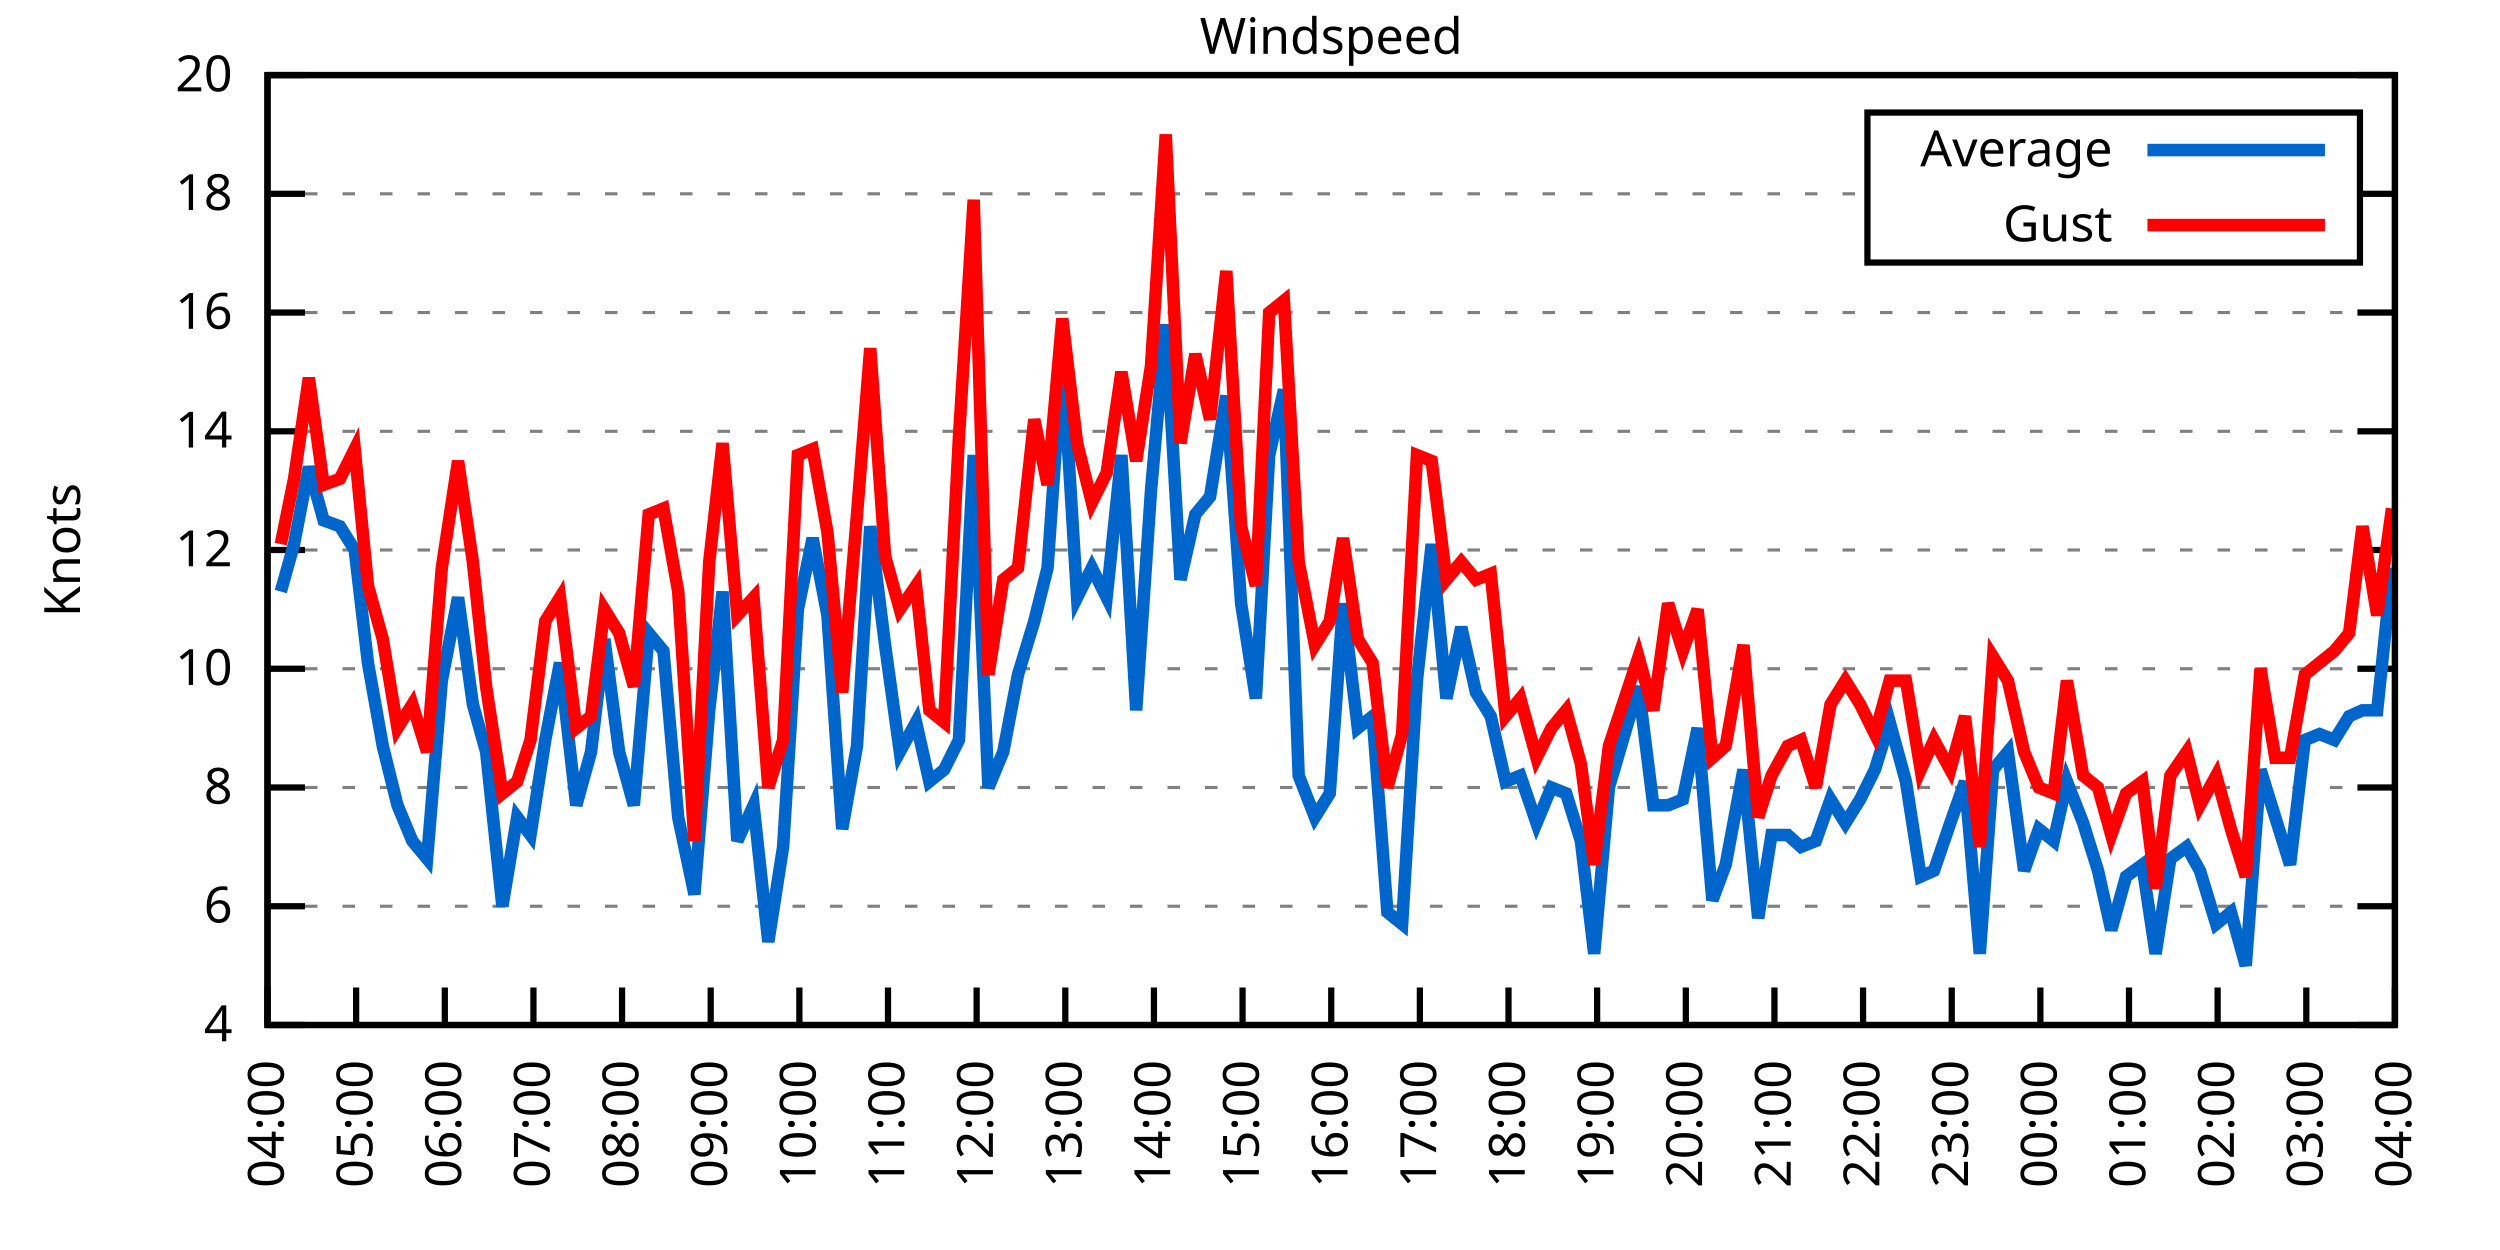
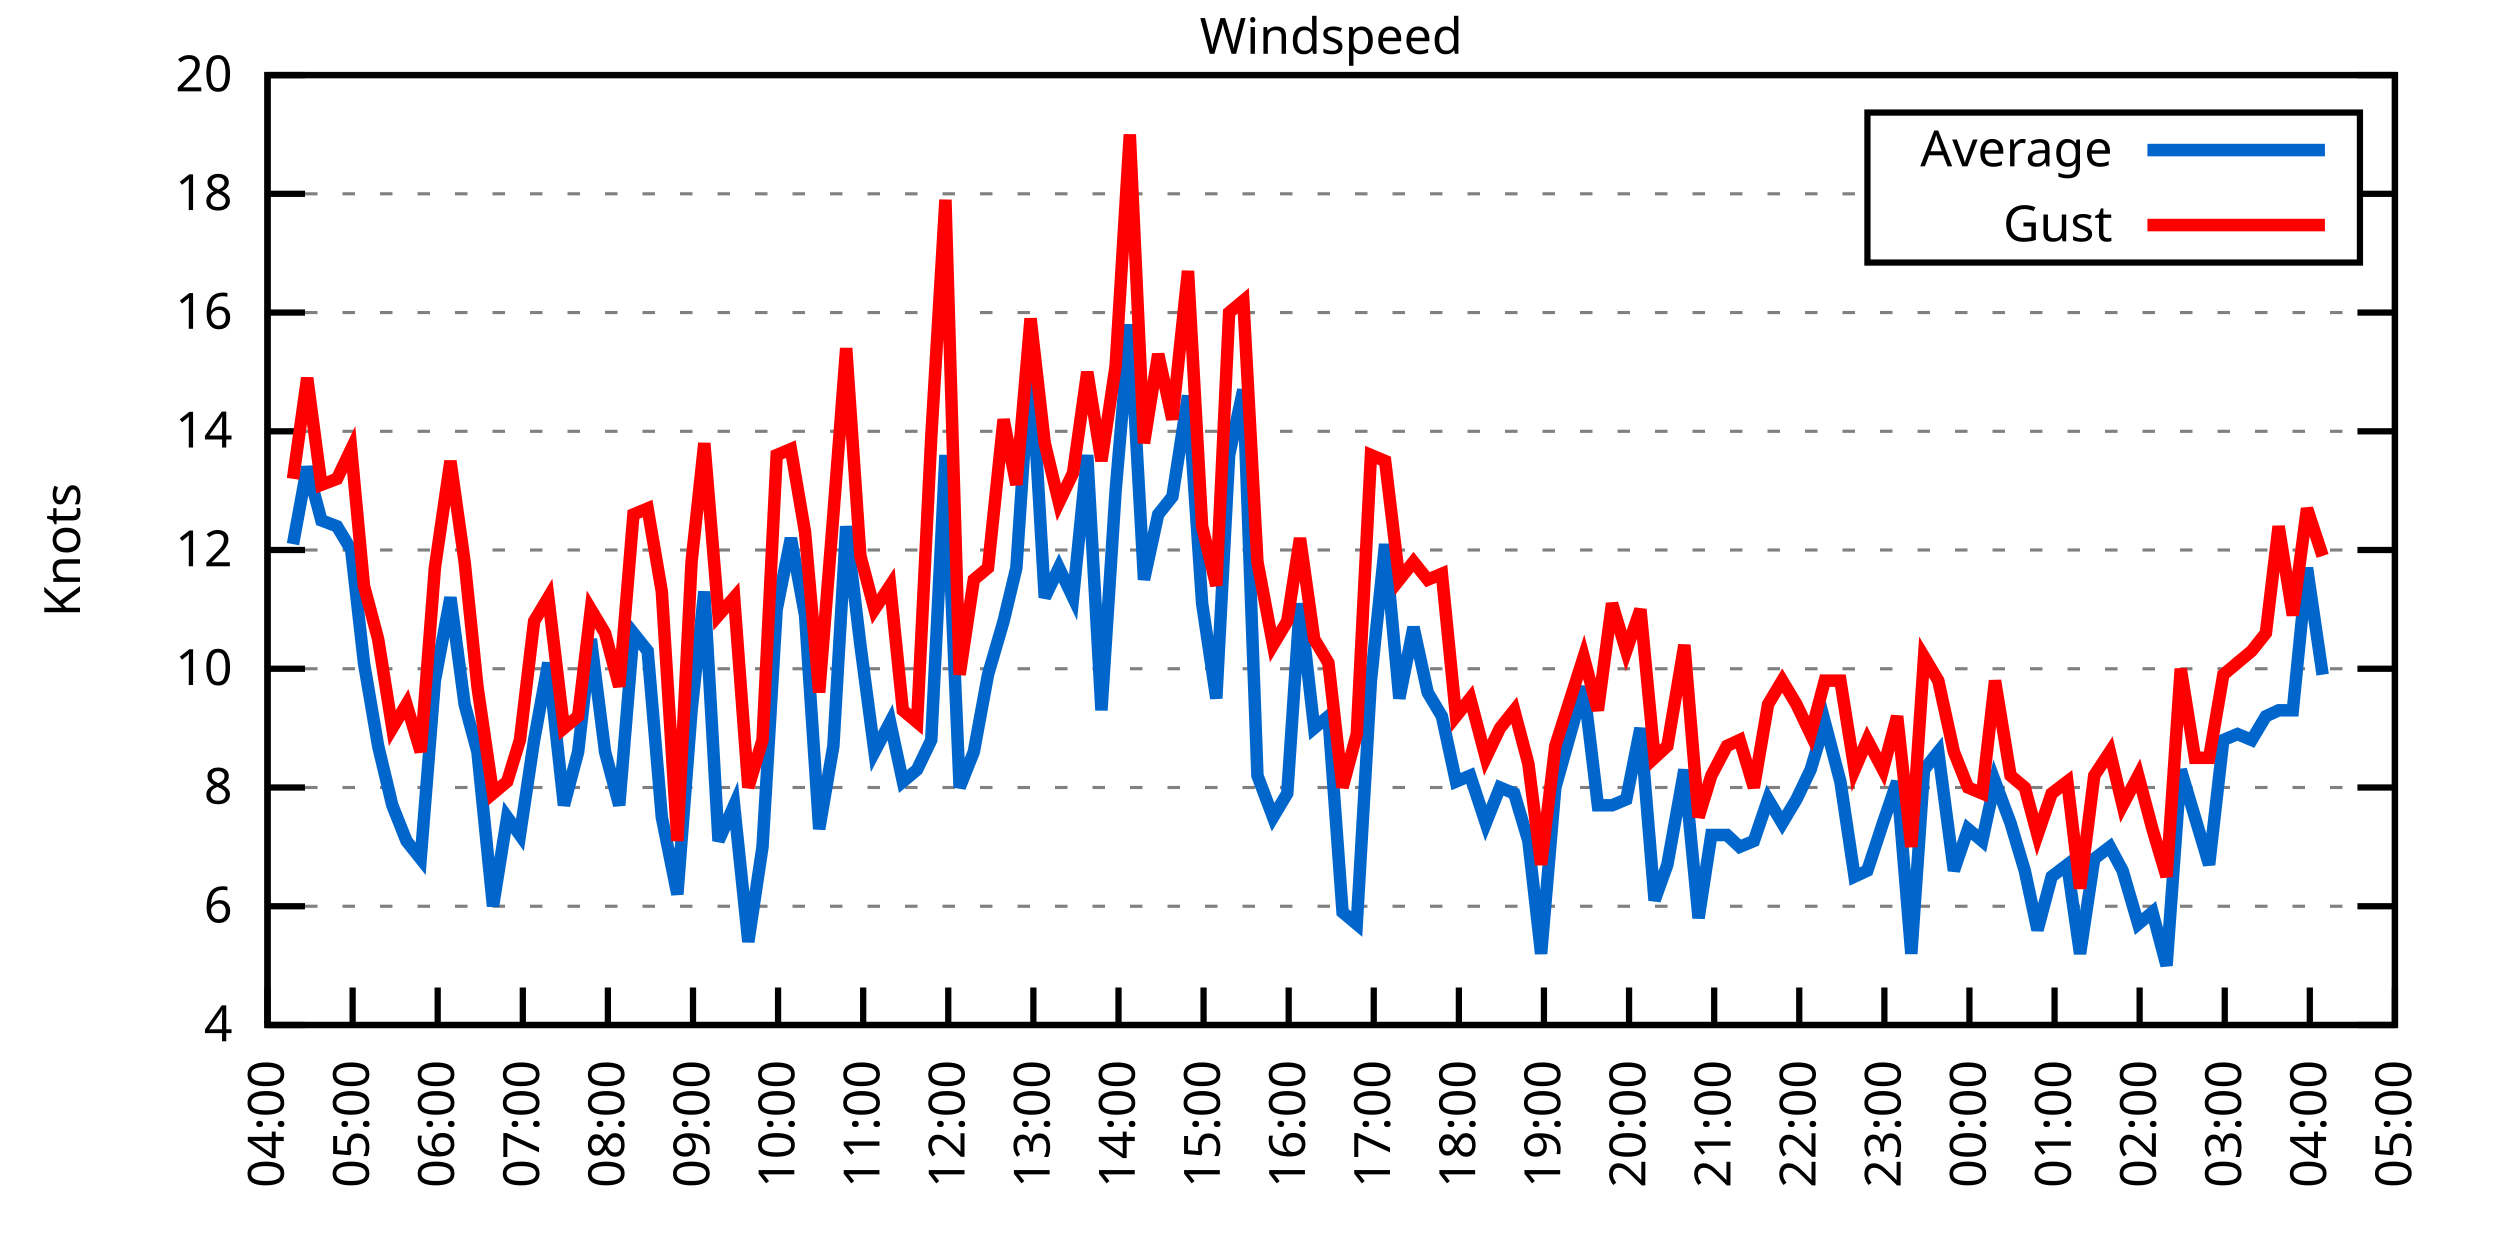
<svg xmlns="http://www.w3.org/2000/svg" xmlns:xlink="http://www.w3.org/1999/xlink" width="400" height="200" viewBox="0 0 400 200">
  <g id="gnuplot_canvas">
    <rect x="0" y="0" width="400" height="200" fill="none" />
    <defs>
      <circle id="gpDot" r="0.5" stroke-width="0.5" stroke="currentColor" />
      <path id="gpPt0" stroke-width="0.333" stroke="currentColor" d="M-1,0 h2 M0,-1 v2" />
      <path id="gpPt1" stroke-width="0.333" stroke="currentColor" d="M-1,-1 L1,1 M1,-1 L-1,1" />
      <path id="gpPt2" stroke-width="0.333" stroke="currentColor" d="M-1,0 L1,0 M0,-1 L0,1 M-1,-1 L1,1 M-1,1 L1,-1" />
      <rect id="gpPt3" stroke-width="0.333" stroke="currentColor" x="-1" y="-1" width="2" height="2" />
      <rect id="gpPt4" stroke-width="0.333" stroke="currentColor" fill="currentColor" x="-1" y="-1" width="2" height="2" />
      <circle id="gpPt5" stroke-width="0.333" stroke="currentColor" cx="0" cy="0" r="1" />
      <use xlink:href="#gpPt5" id="gpPt6" fill="currentColor" stroke="none" />
      <path id="gpPt7" stroke-width="0.333" stroke="currentColor" d="M0,-1.33 L-1.33,0.67 L1.33,0.67 z" />
      <use xlink:href="#gpPt7" id="gpPt8" fill="currentColor" stroke="none" />
      <use xlink:href="#gpPt7" id="gpPt9" stroke="currentColor" transform="rotate(180)" />
      <use xlink:href="#gpPt9" id="gpPt10" fill="currentColor" stroke="none" />
      <use xlink:href="#gpPt3" id="gpPt11" stroke="currentColor" transform="rotate(45)" />
      <use xlink:href="#gpPt11" id="gpPt12" fill="currentColor" stroke="none" />
      <path id="gpPt13" stroke-width="0.333" stroke="currentColor" d="M0,1.330 L1.265,0.411 L0.782,-1.067 L-0.782,-1.076 L-1.265,0.411 z" />
      <use xlink:href="#gpPt13" id="gpPt14" fill="currentColor" stroke="none" />
      <filter id="textbox" filterUnits="objectBoundingBox" x="0" y="0" height="1" width="1">
        <feFlood flood-color="white" flood-opacity="1" result="bgnd" />
        <feComposite in="SourceGraphic" in2="bgnd" operator="atop" />
      </filter>
      <filter id="greybox" filterUnits="objectBoundingBox" x="0" y="0" height="1" width="1">
        <feFlood flood-color="lightgrey" flood-opacity="1" result="grey" />
        <feComposite in="SourceGraphic" in2="grey" operator="atop" />
      </filter>
    </defs>
    <g fill="none" color="white" stroke="currentColor" stroke-width="1.00" stroke-linecap="butt" stroke-linejoin="miter">
</g>
    <g fill="none" color="black" stroke="currentColor" stroke-width="1.00" stroke-linecap="butt" stroke-linejoin="miter">
      <g stroke="none" shape-rendering="crispEdges">
        <polygon fill="rgb(255, 255, 255)" points="42.80,164.00 383.18,164.00 383.18,12.02 42.80,12.02 " />
      </g>
    </g>
    <g fill="none" color="black" stroke="currentColor" stroke-width="1.00" stroke-linecap="butt" stroke-linejoin="miter">
</g>
    <g fill="none" color="black" stroke="black" stroke-width="0.50" stroke-linecap="butt" stroke-linejoin="miter">
</g>
    <g fill="none" color="gray" stroke="currentColor" stroke-width="0.50" stroke-linecap="butt" stroke-linejoin="miter">
      <path stroke="gray" stroke-dasharray="2,4" class="gridline" d="M42.80,164.00 L383.19,164.00  " />
    </g>
    <g fill="none" color="gray" stroke="gray" stroke-width="1.00" stroke-linecap="butt" stroke-linejoin="miter">
</g>
    <g fill="none" color="black" stroke="currentColor" stroke-width="1.00" stroke-linecap="butt" stroke-linejoin="miter">
      <path stroke="black" d="M42.80,164.00 L48.80,164.00 M383.19,164.00 L377.19,164.00  " />
      <g transform="translate(37.20,166.60)" stroke="none" fill="black" font-family="Sans" font-size="8.00" text-anchor="end">
        <text>
          <tspan font-family="Sans"> 4</tspan>
        </text>
      </g>
    </g>
    <g fill="none" color="black" stroke="currentColor" stroke-width="1.00" stroke-linecap="butt" stroke-linejoin="miter">
</g>
    <g fill="none" color="black" stroke="black" stroke-width="0.50" stroke-linecap="butt" stroke-linejoin="miter">
</g>
    <g fill="none" color="gray" stroke="currentColor" stroke-width="0.50" stroke-linecap="butt" stroke-linejoin="miter">
      <path stroke="gray" stroke-dasharray="2,4" class="gridline" d="M42.80,145.00 L383.19,145.00  " />
    </g>
    <g fill="none" color="gray" stroke="gray" stroke-width="1.00" stroke-linecap="butt" stroke-linejoin="miter">
</g>
    <g fill="none" color="black" stroke="currentColor" stroke-width="1.00" stroke-linecap="butt" stroke-linejoin="miter">
      <path stroke="black" d="M42.80,145.00 L48.80,145.00 M383.19,145.00 L377.19,145.00  " />
      <g transform="translate(37.20,147.60)" stroke="none" fill="black" font-family="Sans" font-size="8.00" text-anchor="end">
        <text>
          <tspan font-family="Sans"> 6</tspan>
        </text>
      </g>
    </g>
    <g fill="none" color="black" stroke="currentColor" stroke-width="1.00" stroke-linecap="butt" stroke-linejoin="miter">
</g>
    <g fill="none" color="black" stroke="black" stroke-width="0.50" stroke-linecap="butt" stroke-linejoin="miter">
</g>
    <g fill="none" color="gray" stroke="currentColor" stroke-width="0.50" stroke-linecap="butt" stroke-linejoin="miter">
      <path stroke="gray" stroke-dasharray="2,4" class="gridline" d="M42.80,126.00 L383.19,126.00  " />
    </g>
    <g fill="none" color="gray" stroke="gray" stroke-width="1.00" stroke-linecap="butt" stroke-linejoin="miter">
</g>
    <g fill="none" color="black" stroke="currentColor" stroke-width="1.00" stroke-linecap="butt" stroke-linejoin="miter">
      <path stroke="black" d="M42.80,126.00 L48.80,126.00 M383.19,126.00 L377.19,126.00  " />
      <g transform="translate(37.20,128.60)" stroke="none" fill="black" font-family="Sans" font-size="8.00" text-anchor="end">
        <text>
          <tspan font-family="Sans"> 8</tspan>
        </text>
      </g>
    </g>
    <g fill="none" color="black" stroke="currentColor" stroke-width="1.00" stroke-linecap="butt" stroke-linejoin="miter">
</g>
    <g fill="none" color="black" stroke="black" stroke-width="0.50" stroke-linecap="butt" stroke-linejoin="miter">
</g>
    <g fill="none" color="gray" stroke="currentColor" stroke-width="0.50" stroke-linecap="butt" stroke-linejoin="miter">
      <path stroke="gray" stroke-dasharray="2,4" class="gridline" d="M42.80,107.00 L383.19,107.00  " />
    </g>
    <g fill="none" color="gray" stroke="gray" stroke-width="1.00" stroke-linecap="butt" stroke-linejoin="miter">
</g>
    <g fill="none" color="black" stroke="currentColor" stroke-width="1.00" stroke-linecap="butt" stroke-linejoin="miter">
      <path stroke="black" d="M42.80,107.00 L48.80,107.00 M383.19,107.00 L377.19,107.00  " />
      <g transform="translate(37.20,109.60)" stroke="none" fill="black" font-family="Sans" font-size="8.00" text-anchor="end">
        <text>
          <tspan font-family="Sans"> 10</tspan>
        </text>
      </g>
    </g>
    <g fill="none" color="black" stroke="currentColor" stroke-width="1.00" stroke-linecap="butt" stroke-linejoin="miter">
</g>
    <g fill="none" color="black" stroke="black" stroke-width="0.50" stroke-linecap="butt" stroke-linejoin="miter">
</g>
    <g fill="none" color="gray" stroke="currentColor" stroke-width="0.50" stroke-linecap="butt" stroke-linejoin="miter">
      <path stroke="gray" stroke-dasharray="2,4" class="gridline" d="M42.80,88.00 L383.19,88.00  " />
    </g>
    <g fill="none" color="gray" stroke="gray" stroke-width="1.00" stroke-linecap="butt" stroke-linejoin="miter">
</g>
    <g fill="none" color="black" stroke="currentColor" stroke-width="1.00" stroke-linecap="butt" stroke-linejoin="miter">
      <path stroke="black" d="M42.80,88.00 L48.80,88.00 M383.19,88.00 L377.19,88.00  " />
      <g transform="translate(37.20,90.60)" stroke="none" fill="black" font-family="Sans" font-size="8.00" text-anchor="end">
        <text>
          <tspan font-family="Sans"> 12</tspan>
        </text>
      </g>
    </g>
    <g fill="none" color="black" stroke="currentColor" stroke-width="1.00" stroke-linecap="butt" stroke-linejoin="miter">
</g>
    <g fill="none" color="black" stroke="black" stroke-width="0.50" stroke-linecap="butt" stroke-linejoin="miter">
</g>
    <g fill="none" color="gray" stroke="currentColor" stroke-width="0.50" stroke-linecap="butt" stroke-linejoin="miter">
      <path stroke="gray" stroke-dasharray="2,4" class="gridline" d="M42.80,69.01 L383.19,69.01  " />
    </g>
    <g fill="none" color="gray" stroke="gray" stroke-width="1.00" stroke-linecap="butt" stroke-linejoin="miter">
</g>
    <g fill="none" color="black" stroke="currentColor" stroke-width="1.00" stroke-linecap="butt" stroke-linejoin="miter">
      <path stroke="black" d="M42.80,69.01 L48.80,69.01 M383.19,69.01 L377.19,69.01  " />
      <g transform="translate(37.20,71.61)" stroke="none" fill="black" font-family="Sans" font-size="8.00" text-anchor="end">
        <text>
          <tspan font-family="Sans"> 14</tspan>
        </text>
      </g>
    </g>
    <g fill="none" color="black" stroke="currentColor" stroke-width="1.00" stroke-linecap="butt" stroke-linejoin="miter">
</g>
    <g fill="none" color="black" stroke="black" stroke-width="0.50" stroke-linecap="butt" stroke-linejoin="miter">
</g>
    <g fill="none" color="gray" stroke="currentColor" stroke-width="0.50" stroke-linecap="butt" stroke-linejoin="miter">
      <path stroke="gray" stroke-dasharray="2,4" class="gridline" d="M42.80,50.01 L383.19,50.01  " />
    </g>
    <g fill="none" color="gray" stroke="gray" stroke-width="1.00" stroke-linecap="butt" stroke-linejoin="miter">
</g>
    <g fill="none" color="black" stroke="currentColor" stroke-width="1.00" stroke-linecap="butt" stroke-linejoin="miter">
      <path stroke="black" d="M42.80,50.01 L48.80,50.01 M383.19,50.01 L377.19,50.01  " />
      <g transform="translate(37.20,52.61)" stroke="none" fill="black" font-family="Sans" font-size="8.00" text-anchor="end">
        <text>
          <tspan font-family="Sans"> 16</tspan>
        </text>
      </g>
    </g>
    <g fill="none" color="black" stroke="currentColor" stroke-width="1.00" stroke-linecap="butt" stroke-linejoin="miter">
</g>
    <g fill="none" color="black" stroke="black" stroke-width="0.50" stroke-linecap="butt" stroke-linejoin="miter">
</g>
    <g fill="none" color="gray" stroke="currentColor" stroke-width="0.50" stroke-linecap="butt" stroke-linejoin="miter">
      <path stroke="gray" stroke-dasharray="2,4" class="gridline" d="M42.80,31.01 L298.79,31.01 M377.59,31.01 L383.19,31.01  " />
    </g>
    <g fill="none" color="gray" stroke="gray" stroke-width="1.00" stroke-linecap="butt" stroke-linejoin="miter">
</g>
    <g fill="none" color="black" stroke="currentColor" stroke-width="1.00" stroke-linecap="butt" stroke-linejoin="miter">
      <path stroke="black" d="M42.80,31.01 L48.80,31.01 M383.19,31.01 L377.19,31.01  " />
      <g transform="translate(37.20,33.61)" stroke="none" fill="black" font-family="Sans" font-size="8.00" text-anchor="end">
        <text>
          <tspan font-family="Sans"> 18</tspan>
        </text>
      </g>
    </g>
    <g fill="none" color="black" stroke="currentColor" stroke-width="1.00" stroke-linecap="butt" stroke-linejoin="miter">
</g>
    <g fill="none" color="black" stroke="black" stroke-width="0.50" stroke-linecap="butt" stroke-linejoin="miter">
</g>
    <g fill="none" color="gray" stroke="currentColor" stroke-width="0.50" stroke-linecap="butt" stroke-linejoin="miter">
      <path stroke="gray" stroke-dasharray="2,4" class="gridline" d="M42.80,12.01 L383.19,12.01  " />
    </g>
    <g fill="none" color="gray" stroke="gray" stroke-width="1.00" stroke-linecap="butt" stroke-linejoin="miter">
</g>
    <g fill="none" color="black" stroke="currentColor" stroke-width="1.00" stroke-linecap="butt" stroke-linejoin="miter">
      <path stroke="black" d="M42.80,12.01 L48.80,12.01 M383.19,12.01 L377.19,12.01  " />
      <g transform="translate(37.20,14.61)" stroke="none" fill="black" font-family="Sans" font-size="8.00" text-anchor="end">
        <text>
          <tspan font-family="Sans"> 20</tspan>
        </text>
      </g>
    </g>
    <g fill="none" color="black" stroke="currentColor" stroke-width="1.00" stroke-linecap="butt" stroke-linejoin="miter">
      <path stroke="black" d="M42.80,164.00 L42.80,158.00  " />
      <g transform="translate(45.40,169.60) rotate(270.00)" stroke="none" fill="black" font-family="Sans" font-size="8.00" text-anchor="end">
        <text>
          <tspan font-family="Sans">04:00</tspan>
        </text>
      </g>
    </g>
    <g fill="none" color="black" stroke="currentColor" stroke-width="1.00" stroke-linecap="butt" stroke-linejoin="miter">
-       <path stroke="black" d="M56.98,164.00 L56.98,158.00  " />
-       <g transform="translate(59.58,169.60) rotate(270.00)" stroke="none" fill="black" font-family="Sans" font-size="8.00" text-anchor="end">
+       <path stroke="black" d="M56.42,164.00 L56.42,158.00  " />
+       <g transform="translate(59.02,169.60) rotate(270.00)" stroke="none" fill="black" font-family="Sans" font-size="8.00" text-anchor="end">
        <text>
          <tspan font-family="Sans">05:00</tspan>
        </text>
      </g>
    </g>
    <g fill="none" color="black" stroke="currentColor" stroke-width="1.00" stroke-linecap="butt" stroke-linejoin="miter">
-       <path stroke="black" d="M71.17,164.00 L71.17,158.00  " />
-       <g transform="translate(73.77,169.60) rotate(270.00)" stroke="none" fill="black" font-family="Sans" font-size="8.00" text-anchor="end">
+       <path stroke="black" d="M70.03,164.00 L70.03,158.00  " />
+       <g transform="translate(72.63,169.60) rotate(270.00)" stroke="none" fill="black" font-family="Sans" font-size="8.00" text-anchor="end">
        <text>
          <tspan font-family="Sans">06:00</tspan>
        </text>
      </g>
    </g>
    <g fill="none" color="black" stroke="currentColor" stroke-width="1.00" stroke-linecap="butt" stroke-linejoin="miter">
-       <path stroke="black" d="M85.35,164.00 L85.35,158.00  " />
-       <g transform="translate(87.95,169.60) rotate(270.00)" stroke="none" fill="black" font-family="Sans" font-size="8.00" text-anchor="end">
+       <path stroke="black" d="M83.65,164.00 L83.65,158.00  " />
+       <g transform="translate(86.25,169.60) rotate(270.00)" stroke="none" fill="black" font-family="Sans" font-size="8.00" text-anchor="end">
        <text>
          <tspan font-family="Sans">07:00</tspan>
        </text>
      </g>
    </g>
    <g fill="none" color="black" stroke="currentColor" stroke-width="1.00" stroke-linecap="butt" stroke-linejoin="miter">
-       <path stroke="black" d="M99.53,164.00 L99.53,158.00  " />
-       <g transform="translate(102.13,169.60) rotate(270.00)" stroke="none" fill="black" font-family="Sans" font-size="8.00" text-anchor="end">
+       <path stroke="black" d="M97.26,164.00 L97.26,158.00  " />
+       <g transform="translate(99.86,169.60) rotate(270.00)" stroke="none" fill="black" font-family="Sans" font-size="8.00" text-anchor="end">
        <text>
          <tspan font-family="Sans">08:00</tspan>
        </text>
      </g>
    </g>
    <g fill="none" color="black" stroke="currentColor" stroke-width="1.00" stroke-linecap="butt" stroke-linejoin="miter">
-       <path stroke="black" d="M113.71,164.00 L113.71,158.00  " />
-       <g transform="translate(116.31,169.60) rotate(270.00)" stroke="none" fill="black" font-family="Sans" font-size="8.00" text-anchor="end">
+       <path stroke="black" d="M110.88,164.00 L110.88,158.00  " />
+       <g transform="translate(113.48,169.60) rotate(270.00)" stroke="none" fill="black" font-family="Sans" font-size="8.00" text-anchor="end">
        <text>
          <tspan font-family="Sans">09:00</tspan>
        </text>
      </g>
    </g>
    <g fill="none" color="black" stroke="currentColor" stroke-width="1.00" stroke-linecap="butt" stroke-linejoin="miter">
-       <path stroke="black" d="M127.90,164.00 L127.90,158.00  " />
-       <g transform="translate(130.50,169.60) rotate(270.00)" stroke="none" fill="black" font-family="Sans" font-size="8.00" text-anchor="end">
+       <path stroke="black" d="M124.49,164.00 L124.49,158.00  " />
+       <g transform="translate(127.09,169.60) rotate(270.00)" stroke="none" fill="black" font-family="Sans" font-size="8.00" text-anchor="end">
        <text>
          <tspan font-family="Sans">10:00</tspan>
        </text>
      </g>
    </g>
    <g fill="none" color="black" stroke="currentColor" stroke-width="1.00" stroke-linecap="butt" stroke-linejoin="miter">
-       <path stroke="black" d="M142.08,164.00 L142.08,158.00  " />
-       <g transform="translate(144.68,169.60) rotate(270.00)" stroke="none" fill="black" font-family="Sans" font-size="8.00" text-anchor="end">
+       <path stroke="black" d="M138.11,164.00 L138.11,158.00  " />
+       <g transform="translate(140.71,169.60) rotate(270.00)" stroke="none" fill="black" font-family="Sans" font-size="8.00" text-anchor="end">
        <text>
          <tspan font-family="Sans">11:00</tspan>
        </text>
      </g>
    </g>
    <g fill="none" color="black" stroke="currentColor" stroke-width="1.00" stroke-linecap="butt" stroke-linejoin="miter">
-       <path stroke="black" d="M156.26,164.00 L156.26,158.00  " />
-       <g transform="translate(158.86,169.60) rotate(270.00)" stroke="none" fill="black" font-family="Sans" font-size="8.00" text-anchor="end">
+       <path stroke="black" d="M151.72,164.00 L151.72,158.00  " />
+       <g transform="translate(154.32,169.60) rotate(270.00)" stroke="none" fill="black" font-family="Sans" font-size="8.00" text-anchor="end">
        <text>
          <tspan font-family="Sans">12:00</tspan>
        </text>
      </g>
    </g>
    <g fill="none" color="black" stroke="currentColor" stroke-width="1.00" stroke-linecap="butt" stroke-linejoin="miter">
-       <path stroke="black" d="M170.45,164.00 L170.45,158.00  " />
-       <g transform="translate(173.05,169.60) rotate(270.00)" stroke="none" fill="black" font-family="Sans" font-size="8.00" text-anchor="end">
+       <path stroke="black" d="M165.34,164.00 L165.34,158.00  " />
+       <g transform="translate(167.94,169.60) rotate(270.00)" stroke="none" fill="black" font-family="Sans" font-size="8.00" text-anchor="end">
        <text>
          <tspan font-family="Sans">13:00</tspan>
        </text>
      </g>
    </g>
    <g fill="none" color="black" stroke="currentColor" stroke-width="1.00" stroke-linecap="butt" stroke-linejoin="miter">
-       <path stroke="black" d="M184.63,164.00 L184.63,158.00  " />
-       <g transform="translate(187.23,169.60) rotate(270.00)" stroke="none" fill="black" font-family="Sans" font-size="8.00" text-anchor="end">
+       <path stroke="black" d="M178.96,164.00 L178.96,158.00  " />
+       <g transform="translate(181.56,169.60) rotate(270.00)" stroke="none" fill="black" font-family="Sans" font-size="8.00" text-anchor="end">
        <text>
          <tspan font-family="Sans">14:00</tspan>
        </text>
      </g>
    </g>
    <g fill="none" color="black" stroke="currentColor" stroke-width="1.00" stroke-linecap="butt" stroke-linejoin="miter">
-       <path stroke="black" d="M198.81,164.00 L198.81,158.00  " />
-       <g transform="translate(201.41,169.60) rotate(270.00)" stroke="none" fill="black" font-family="Sans" font-size="8.00" text-anchor="end">
+       <path stroke="black" d="M192.57,164.00 L192.57,158.00  " />
+       <g transform="translate(195.17,169.60) rotate(270.00)" stroke="none" fill="black" font-family="Sans" font-size="8.00" text-anchor="end">
        <text>
          <tspan font-family="Sans">15:00</tspan>
        </text>
      </g>
    </g>
    <g fill="none" color="black" stroke="currentColor" stroke-width="1.00" stroke-linecap="butt" stroke-linejoin="miter">
-       <path stroke="black" d="M213.00,164.00 L213.00,158.00  " />
-       <g transform="translate(215.60,169.60) rotate(270.00)" stroke="none" fill="black" font-family="Sans" font-size="8.00" text-anchor="end">
+       <path stroke="black" d="M206.19,164.00 L206.19,158.00  " />
+       <g transform="translate(208.79,169.60) rotate(270.00)" stroke="none" fill="black" font-family="Sans" font-size="8.00" text-anchor="end">
        <text>
          <tspan font-family="Sans">16:00</tspan>
        </text>
      </g>
    </g>
    <g fill="none" color="black" stroke="currentColor" stroke-width="1.00" stroke-linecap="butt" stroke-linejoin="miter">
-       <path stroke="black" d="M227.18,164.00 L227.18,158.00  " />
-       <g transform="translate(229.78,169.60) rotate(270.00)" stroke="none" fill="black" font-family="Sans" font-size="8.00" text-anchor="end">
+       <path stroke="black" d="M219.80,164.00 L219.80,158.00  " />
+       <g transform="translate(222.40,169.60) rotate(270.00)" stroke="none" fill="black" font-family="Sans" font-size="8.00" text-anchor="end">
        <text>
          <tspan font-family="Sans">17:00</tspan>
        </text>
      </g>
    </g>
    <g fill="none" color="black" stroke="currentColor" stroke-width="1.00" stroke-linecap="butt" stroke-linejoin="miter">
-       <path stroke="black" d="M241.36,164.00 L241.36,158.00  " />
-       <g transform="translate(243.96,169.60) rotate(270.00)" stroke="none" fill="black" font-family="Sans" font-size="8.00" text-anchor="end">
+       <path stroke="black" d="M233.42,164.00 L233.42,158.00  " />
+       <g transform="translate(236.02,169.60) rotate(270.00)" stroke="none" fill="black" font-family="Sans" font-size="8.00" text-anchor="end">
        <text>
          <tspan font-family="Sans">18:00</tspan>
        </text>
      </g>
    </g>
    <g fill="none" color="black" stroke="currentColor" stroke-width="1.00" stroke-linecap="butt" stroke-linejoin="miter">
-       <path stroke="black" d="M255.54,164.00 L255.54,158.00  " />
-       <g transform="translate(258.14,169.60) rotate(270.00)" stroke="none" fill="black" font-family="Sans" font-size="8.00" text-anchor="end">
+       <path stroke="black" d="M247.03,164.00 L247.03,158.00  " />
+       <g transform="translate(249.63,169.60) rotate(270.00)" stroke="none" fill="black" font-family="Sans" font-size="8.00" text-anchor="end">
        <text>
          <tspan font-family="Sans">19:00</tspan>
        </text>
      </g>
    </g>
    <g fill="none" color="black" stroke="currentColor" stroke-width="1.00" stroke-linecap="butt" stroke-linejoin="miter">
-       <path stroke="black" d="M269.73,164.00 L269.73,158.00  " />
-       <g transform="translate(272.33,169.60) rotate(270.00)" stroke="none" fill="black" font-family="Sans" font-size="8.00" text-anchor="end">
+       <path stroke="black" d="M260.65,164.00 L260.65,158.00  " />
+       <g transform="translate(263.25,169.60) rotate(270.00)" stroke="none" fill="black" font-family="Sans" font-size="8.00" text-anchor="end">
        <text>
          <tspan font-family="Sans">20:00</tspan>
        </text>
      </g>
    </g>
    <g fill="none" color="black" stroke="currentColor" stroke-width="1.00" stroke-linecap="butt" stroke-linejoin="miter">
-       <path stroke="black" d="M283.91,164.00 L283.91,158.00  " />
-       <g transform="translate(286.51,169.60) rotate(270.00)" stroke="none" fill="black" font-family="Sans" font-size="8.00" text-anchor="end">
+       <path stroke="black" d="M274.27,164.00 L274.27,158.00  " />
+       <g transform="translate(276.87,169.60) rotate(270.00)" stroke="none" fill="black" font-family="Sans" font-size="8.00" text-anchor="end">
        <text>
          <tspan font-family="Sans">21:00</tspan>
        </text>
      </g>
    </g>
    <g fill="none" color="black" stroke="currentColor" stroke-width="1.00" stroke-linecap="butt" stroke-linejoin="miter">
-       <path stroke="black" d="M298.09,164.00 L298.09,158.00  " />
-       <g transform="translate(300.69,169.60) rotate(270.00)" stroke="none" fill="black" font-family="Sans" font-size="8.00" text-anchor="end">
+       <path stroke="black" d="M287.88,164.00 L287.88,158.00  " />
+       <g transform="translate(290.48,169.60) rotate(270.00)" stroke="none" fill="black" font-family="Sans" font-size="8.00" text-anchor="end">
        <text>
          <tspan font-family="Sans">22:00</tspan>
        </text>
      </g>
    </g>
    <g fill="none" color="black" stroke="currentColor" stroke-width="1.00" stroke-linecap="butt" stroke-linejoin="miter">
-       <path stroke="black" d="M312.28,164.00 L312.28,158.00  " />
-       <g transform="translate(314.88,169.60) rotate(270.00)" stroke="none" fill="black" font-family="Sans" font-size="8.00" text-anchor="end">
+       <path stroke="black" d="M301.50,164.00 L301.50,158.00  " />
+       <g transform="translate(304.10,169.60) rotate(270.00)" stroke="none" fill="black" font-family="Sans" font-size="8.00" text-anchor="end">
        <text>
          <tspan font-family="Sans">23:00</tspan>
        </text>
      </g>
    </g>
    <g fill="none" color="black" stroke="currentColor" stroke-width="1.00" stroke-linecap="butt" stroke-linejoin="miter">
-       <path stroke="black" d="M326.46,164.00 L326.46,158.00  " />
-       <g transform="translate(329.06,169.60) rotate(270.00)" stroke="none" fill="black" font-family="Sans" font-size="8.00" text-anchor="end">
+       <path stroke="black" d="M315.11,164.00 L315.11,158.00  " />
+       <g transform="translate(317.71,169.60) rotate(270.00)" stroke="none" fill="black" font-family="Sans" font-size="8.00" text-anchor="end">
        <text>
          <tspan font-family="Sans">00:00</tspan>
        </text>
      </g>
    </g>
    <g fill="none" color="black" stroke="currentColor" stroke-width="1.00" stroke-linecap="butt" stroke-linejoin="miter">
-       <path stroke="black" d="M340.64,164.00 L340.64,158.00  " />
-       <g transform="translate(343.24,169.60) rotate(270.00)" stroke="none" fill="black" font-family="Sans" font-size="8.00" text-anchor="end">
+       <path stroke="black" d="M328.73,164.00 L328.73,158.00  " />
+       <g transform="translate(331.33,169.60) rotate(270.00)" stroke="none" fill="black" font-family="Sans" font-size="8.00" text-anchor="end">
        <text>
          <tspan font-family="Sans">01:00</tspan>
        </text>
      </g>
    </g>
    <g fill="none" color="black" stroke="currentColor" stroke-width="1.00" stroke-linecap="butt" stroke-linejoin="miter">
-       <path stroke="black" d="M354.82,164.00 L354.82,158.00  " />
-       <g transform="translate(357.42,169.60) rotate(270.00)" stroke="none" fill="black" font-family="Sans" font-size="8.00" text-anchor="end">
+       <path stroke="black" d="M342.34,164.00 L342.34,158.00  " />
+       <g transform="translate(344.94,169.60) rotate(270.00)" stroke="none" fill="black" font-family="Sans" font-size="8.00" text-anchor="end">
        <text>
          <tspan font-family="Sans">02:00</tspan>
        </text>
      </g>
    </g>
    <g fill="none" color="black" stroke="currentColor" stroke-width="1.00" stroke-linecap="butt" stroke-linejoin="miter">
-       <path stroke="black" d="M369.01,164.00 L369.01,158.00  " />
-       <g transform="translate(371.61,169.60) rotate(270.00)" stroke="none" fill="black" font-family="Sans" font-size="8.00" text-anchor="end">
+       <path stroke="black" d="M355.96,164.00 L355.96,158.00  " />
+       <g transform="translate(358.56,169.60) rotate(270.00)" stroke="none" fill="black" font-family="Sans" font-size="8.00" text-anchor="end">
        <text>
          <tspan font-family="Sans">03:00</tspan>
+         </text>
+       </g>
+     </g>
+     <g fill="none" color="black" stroke="currentColor" stroke-width="1.00" stroke-linecap="butt" stroke-linejoin="miter">
+       <path stroke="black" d="M369.57,164.00 L369.57,158.00  " />
+       <g transform="translate(372.17,169.60) rotate(270.00)" stroke="none" fill="black" font-family="Sans" font-size="8.00" text-anchor="end">
+         <text>
+           <tspan font-family="Sans">04:00</tspan>
        </text>
      </g>
    </g>
    <g fill="none" color="black" stroke="currentColor" stroke-width="1.00" stroke-linecap="butt" stroke-linejoin="miter">
      <path stroke="black" d="M383.19,164.00 L383.19,158.00  " />
      <g transform="translate(385.79,169.60) rotate(270.00)" stroke="none" fill="black" font-family="Sans" font-size="8.00" text-anchor="end">
        <text>
-           <tspan font-family="Sans">04:00</tspan>
+           <tspan font-family="Sans">05:00</tspan>
        </text>
      </g>
    </g>
    <g fill="none" color="black" stroke="currentColor" stroke-width="1.00" stroke-linecap="butt" stroke-linejoin="miter">
</g>
    <g fill="none" color="black" stroke="currentColor" stroke-width="1.00" stroke-linecap="butt" stroke-linejoin="miter">
      <path stroke="black" d="M42.80,12.01 L42.80,164.00 L383.19,164.00 L383.19,12.01 L42.80,12.01 Z  " />
    </g>
    <g fill="none" color="black" stroke="currentColor" stroke-width="1.00" stroke-linecap="butt" stroke-linejoin="miter">
</g>
    <g fill="none" color="black" stroke="currentColor" stroke-width="1.00" stroke-linecap="butt" stroke-linejoin="miter">
      <path stroke="black" d="M298.79,42.01 L298.79,18.01 L377.59,18.01 L377.59,42.01 L298.79,42.01 Z  " />
    </g>
    <g id="Windspeed_plot_1">
      <g fill="none" color="white" stroke="black" stroke-width="2.00" stroke-linecap="butt" stroke-linejoin="miter">
</g>
      <g fill="none" color="black" stroke="currentColor" stroke-width="2.00" stroke-linecap="butt" stroke-linejoin="miter">
        <g transform="translate(337.99,26.61)" stroke="none" fill="black" font-family="Sans" font-size="8.00" text-anchor="end">
          <text>
            <tspan font-family="Sans">Average</tspan>
          </text>
        </g>
      </g>
      <g fill="none" color="black" stroke="currentColor" stroke-width="2.00" stroke-linecap="butt" stroke-linejoin="miter">
-         <path stroke="rgb(  0, 102, 204)" d="M343.59,24.01 L371.99,24.01 M44.93,94.65 L47.05,87.06 L49.42,74.71 L51.78,83.26 L54.38,84.21 L56.75,88.00   L58.87,106.05 L61.24,119.35 L63.60,128.85 L65.97,134.55 L68.33,137.40 L70.69,108.90 L73.29,95.60 L75.66,112.70   L77.78,120.30 L80.38,145.00 L82.75,130.75 L84.88,133.60 L87.24,118.40 L89.60,106.05 L92.20,128.85 L94.57,120.30   L96.70,102.25 L99.06,120.30 L101.42,128.85 L103.79,101.30 L106.15,104.15 L108.51,130.75 L111.11,143.10 L113.48,113.65   L115.61,94.65 L117.97,134.55 L120.57,128.85 L122.93,150.70 L125.30,135.50 L127.66,97.50 L130.02,86.11 L132.39,98.45   L134.75,132.65 L137.12,119.35 L139.24,84.21 L141.61,103.20 L143.97,120.30 L146.57,115.55 L148.70,125.05 L151.06,123.15   L153.43,118.40 L155.79,72.81 L158.15,126.00 L160.52,120.30 L162.88,107.95 L165.48,99.40 L167.61,90.85 L169.97,56.66   L172.34,95.60 L174.70,90.85 L177.06,95.60 L179.43,72.81 L181.79,113.65 L184.16,78.51 L186.52,51.91 L188.88,92.75   L191.25,82.31 L193.61,79.46 L196.21,63.31 L198.58,96.55 L200.94,111.75 L203.07,72.81 L205.43,62.36 L207.79,124.10   L210.39,130.75 L212.76,126.95 L214.89,96.55 L217.25,116.50 L219.61,114.60 L221.98,145.95 L224.34,147.85 L226.71,108.90   L229.07,87.06 L231.43,111.75 L233.80,100.35 L236.16,110.80 L238.52,114.60 L240.89,125.05 L243.25,124.10 L245.85,131.70   L248.22,126.00 L250.58,126.95 L252.94,134.55 L255.07,152.60 L257.43,126.00 L262.16,109.85 L264.53,128.85 L266.89,128.85   L269.25,127.90 L271.62,116.50 L273.98,144.05 L276.11,138.35 L278.95,123.15 L281.31,146.90 L283.44,133.60 L286.04,133.60   L288.16,135.50 L290.53,134.55 L292.89,127.90 L295.26,131.70 L297.62,127.90 L299.98,123.15 L302.35,115.55 L304.95,125.05   L307.31,140.25 L309.44,139.30 L312.04,131.70 L314.40,125.05 L316.77,152.60 L318.89,123.15 L321.26,120.30 L323.86,139.30   L326.22,132.65 L328.59,134.55 L330.71,125.05 L333.31,131.70 L335.68,139.30 L337.80,148.80 L340.17,140.25 L342.77,138.35   L344.90,152.60 L347.26,137.40 L349.86,135.50 L351.99,139.30 L354.59,147.85 L356.95,145.95 L359.32,154.50 L361.68,123.15   L364.04,130.75 L366.41,138.35 L368.77,118.40 L371.13,117.45 L373.50,118.40 L375.86,114.60 L377.99,113.65 L380.35,113.65   L382.72,90.85  " />
+         <path stroke="rgb(  0, 102, 204)" d="M343.59,24.01 L371.99,24.01 M46.88,87.06 L49.15,74.71 L51.42,83.26 L53.92,84.21 L56.19,88.00 L58.23,106.05   L60.50,119.35 L62.77,128.85 L65.04,134.55 L67.31,137.40 L69.58,108.90 L72.07,95.60 L74.34,112.70 L76.39,120.30   L78.88,145.00 L81.15,130.75 L83.19,133.60 L85.46,118.40 L87.73,106.05 L90.23,128.85 L92.50,120.30 L94.54,102.25   L96.81,120.30 L99.08,128.85 L101.35,101.30 L103.62,104.15 L105.89,130.75 L108.38,143.10 L110.65,113.65 L112.69,94.65   L114.96,134.55 L117.46,128.85 L119.73,150.70 L122.00,135.50 L124.27,97.50 L126.54,86.11 L128.81,98.45 L131.07,132.65   L133.34,119.35 L135.39,84.21 L137.66,103.20 L139.92,120.30 L142.42,115.55 L144.46,125.05 L146.73,123.15 L149.00,118.40   L151.27,72.81 L153.54,126.00 L155.81,120.30 L158.08,107.95 L160.57,99.40 L162.62,90.85 L164.89,56.66 L167.16,95.60   L169.43,90.85 L171.69,95.60 L173.96,72.81 L176.23,113.65 L178.50,78.51 L180.77,51.91 L183.04,92.75 L185.31,82.31   L187.58,79.46 L190.08,63.31 L192.34,96.55 L194.61,111.75 L196.66,72.81 L198.93,62.36 L201.19,124.10 L203.69,130.75   L205.96,126.95 L208.00,96.55 L210.27,116.50 L212.54,114.60 L214.81,145.95 L217.08,147.85 L219.35,108.90 L221.62,87.06   L223.89,111.75 L226.16,100.35 L228.43,110.80 L230.70,114.60 L232.96,125.05 L235.23,124.10 L237.73,131.70 L240.00,126.00   L242.27,126.95 L244.54,134.55 L246.58,152.60 L248.85,126.00 L253.39,109.85 L255.66,128.85 L257.93,128.85 L260.20,127.90   L262.47,116.50 L264.73,144.05 L266.78,138.35 L269.50,123.15 L271.77,146.90 L273.81,133.60 L276.31,133.60 L278.35,135.50   L280.62,134.55 L282.89,127.90 L285.16,131.70 L287.43,127.90 L289.70,123.15 L291.97,115.55 L294.46,125.05 L296.73,140.25   L298.77,139.30 L301.27,131.70 L303.54,125.05 L305.81,152.60 L307.85,123.15 L310.12,120.30 L312.62,139.30 L314.89,132.65   L317.15,134.55 L319.20,125.05 L321.69,131.70 L323.96,139.30 L326.00,148.80 L328.27,140.25 L330.77,138.35 L332.81,152.60   L335.08,137.40 L337.58,135.50 L339.62,139.30 L342.12,147.85 L344.39,145.95 L346.65,154.50 L348.92,123.15 L351.19,130.75   L353.46,138.35 L355.73,118.40 L358.00,117.45 L360.27,118.40 L362.54,114.60 L364.58,113.65 L366.85,113.65 L369.12,90.85   L371.62,107.95  " />
      </g>
    </g>
    <g id="Windspeed_plot_2">
      <g fill="none" color="black" stroke="currentColor" stroke-width="2.00" stroke-linecap="butt" stroke-linejoin="miter">
        <g transform="translate(337.99,38.61)" stroke="none" fill="black" font-family="Sans" font-size="8.00" text-anchor="end">
          <text>
            <tspan font-family="Sans">Gust</tspan>
          </text>
        </g>
      </g>
      <g fill="none" color="black" stroke="currentColor" stroke-width="2.00" stroke-linecap="butt" stroke-linejoin="miter">
-         <path stroke="rgb(255,   0,   0)" d="M343.59,36.01 L371.99,36.01 M44.93,87.06 L47.05,76.61 L49.42,60.46 L51.78,77.56 L54.38,76.61 L56.75,71.86   L58.87,93.70 L61.24,102.25 L63.60,116.50 L65.97,112.70 L68.33,120.30 L70.69,90.85 L73.29,73.76 L75.66,89.90   L77.78,109.85 L80.38,126.95 L82.75,125.05 L84.88,118.40 L87.24,99.40 L89.60,95.60 L92.20,116.50 L94.57,114.60   L96.70,97.50 L99.06,101.30 L101.42,109.85 L103.79,82.31 L106.15,81.36 L108.51,94.65 L111.11,134.55 L113.48,89.90   L115.61,70.91 L117.97,98.45 L120.57,95.60 L122.93,126.00 L125.30,118.40 L127.66,72.81 L130.02,71.86 L132.39,85.16   L134.75,110.80 L137.12,82.31 L139.24,55.71 L141.61,88.95 L143.97,97.50 L146.57,93.70 L148.70,113.65 L151.06,115.55   L153.43,69.96 L155.79,31.96 L158.15,107.95 L160.52,92.75 L162.88,90.85 L165.48,67.11 L167.61,77.56 L169.97,50.96   L172.34,70.91 L174.70,80.41 L177.06,75.66 L179.43,59.51 L181.79,73.76 L184.16,58.56 L186.52,21.51 L188.88,70.91   L191.25,56.66 L193.61,67.11 L196.21,43.36 L198.58,84.21 L200.94,93.70 L203.07,50.01 L205.43,48.11 L207.79,89.90   L210.39,103.20 L212.76,99.40 L214.89,86.11 L217.25,102.25 L219.61,106.05 L221.98,126.00 L224.34,117.45 L226.71,72.81   L229.07,73.76 L231.43,92.75 L233.80,89.90 L236.16,92.75 L238.52,91.80 L240.89,114.60 L243.25,111.75 L245.85,121.25   L248.22,116.50 L250.58,113.65 L252.94,122.20 L255.07,138.35 L257.43,119.35 L262.16,105.10 L264.53,113.65 L266.89,96.55   L269.25,104.15 L271.62,97.50 L273.98,121.25 L276.11,119.35 L278.95,103.20 L281.31,130.75 L283.44,124.10 L286.04,119.35   L288.16,118.40 L290.53,126.00 L292.89,112.70 L295.26,108.90 L297.62,112.70 L299.98,117.45 L302.35,108.90 L304.95,108.90   L307.31,123.15 L309.44,118.40 L312.04,123.15 L314.40,114.60 L316.77,135.50 L318.89,105.10 L321.26,108.90 L323.86,120.30   L326.22,126.00 L328.59,126.95 L330.71,108.90 L333.31,124.10 L335.68,126.00 L337.80,133.60 L340.17,126.95 L342.77,125.05   L344.90,142.15 L347.26,124.10 L349.86,120.30 L351.99,128.85 L354.59,124.10 L356.95,132.65 L359.32,140.25 L361.68,107.00   L364.04,121.25 L366.41,121.25 L368.77,107.95 L371.13,106.05 L373.50,104.15 L375.86,101.30 L377.99,84.21 L380.35,98.45   L382.72,81.36  " />
+         <path stroke="rgb(255,   0,   0)" d="M343.59,36.01 L371.99,36.01 M46.88,76.61 L49.15,60.46 L51.42,77.56 L53.92,76.61 L56.19,71.86 L58.23,93.70   L60.50,102.25 L62.77,116.50 L65.04,112.70 L67.31,120.30 L69.58,90.85 L72.07,73.76 L74.34,89.90 L76.39,109.85   L78.88,126.95 L81.15,125.05 L83.19,118.40 L85.46,99.40 L87.73,95.60 L90.23,116.50 L92.50,114.60 L94.54,97.50   L96.81,101.30 L99.08,109.85 L101.35,82.31 L103.62,81.36 L105.89,94.65 L108.38,134.55 L110.65,89.90 L112.69,70.91   L114.96,98.45 L117.46,95.60 L119.73,126.00 L122.00,118.40 L124.27,72.81 L126.54,71.86 L128.81,85.16 L131.07,110.80   L133.34,82.31 L135.39,55.71 L137.66,88.95 L139.92,97.50 L142.42,93.70 L144.46,113.65 L146.73,115.55 L149.00,69.96   L151.27,31.96 L153.54,107.95 L155.81,92.75 L158.08,90.85 L160.57,67.11 L162.62,77.56 L164.89,50.96 L167.16,70.91   L169.43,80.41 L171.69,75.66 L173.96,59.51 L176.23,73.76 L178.50,58.56 L180.77,21.51 L183.04,70.91 L185.31,56.66   L187.58,67.11 L190.08,43.36 L192.34,84.21 L194.61,93.70 L196.66,50.01 L198.93,48.11 L201.19,89.90 L203.69,103.20   L205.96,99.40 L208.00,86.11 L210.27,102.25 L212.54,106.05 L214.81,126.00 L217.08,117.45 L219.35,72.81 L221.62,73.76   L223.89,92.75 L226.16,89.90 L228.43,92.75 L230.70,91.80 L232.96,114.60 L235.23,111.75 L237.73,121.25 L240.00,116.50   L242.27,113.65 L244.54,122.20 L246.58,138.35 L248.85,119.35 L253.39,105.10 L255.66,113.65 L257.93,96.55 L260.20,104.15   L262.47,97.50 L264.73,121.25 L266.78,119.35 L269.50,103.20 L271.77,130.75 L273.81,124.10 L276.31,119.35 L278.35,118.40   L280.62,126.00 L282.89,112.70 L285.16,108.90 L287.43,112.70 L289.70,117.45 L291.97,108.90 L294.46,108.90 L296.73,123.15   L298.77,118.40 L301.27,123.15 L303.54,114.60 L305.81,135.50 L307.85,105.10 L310.12,108.90 L312.62,120.30 L314.89,126.00   L317.15,126.95 L319.20,108.90 L321.69,124.10 L323.96,126.00 L326.00,133.60 L328.27,126.95 L330.77,125.05 L332.81,142.15   L335.08,124.10 L337.58,120.30 L339.62,128.85 L342.12,124.10 L344.39,132.65 L346.65,140.25 L348.92,107.00 L351.19,121.25   L353.46,121.25 L355.73,107.95 L358.00,106.05 L360.27,104.15 L362.54,101.30 L364.58,84.21 L366.85,98.45 L369.12,81.36   L371.62,88.95  " />
      </g>
    </g>
    <g fill="none" color="black" stroke="currentColor" stroke-width="2.00" stroke-linecap="butt" stroke-linejoin="miter">
</g>
    <g fill="none" color="black" stroke="black" stroke-width="1.00" stroke-linecap="butt" stroke-linejoin="miter">
</g>
    <g fill="none" color="black" stroke="currentColor" stroke-width="1.00" stroke-linecap="butt" stroke-linejoin="miter">
      <path stroke="black" d="M42.80,12.01 L42.80,164.00 L383.19,164.00 L383.19,12.01 L42.80,12.01 Z  " />
      <g transform="translate(12.80,88.01) rotate(270.00)" stroke="none" fill="black" font-family="Sans" font-size="8.00" text-anchor="middle">
        <text>
          <tspan font-family="Sans">Knots</tspan>
        </text>
      </g>
    </g>
    <g fill="none" color="black" stroke="currentColor" stroke-width="1.00" stroke-linecap="butt" stroke-linejoin="miter">
</g>
    <g fill="none" color="black" stroke="currentColor" stroke-width="1.00" stroke-linecap="butt" stroke-linejoin="miter">
      <g transform="translate(212.99,8.61)" stroke="none" fill="black" font-family="Sans" font-size="8.00" text-anchor="middle">
        <text>
          <tspan font-family="Sans">Windspeed</tspan>
        </text>
      </g>
    </g>
    <g fill="none" color="black" stroke="currentColor" stroke-width="1.00" stroke-linecap="butt" stroke-linejoin="miter">
</g>
  </g>
</svg>
